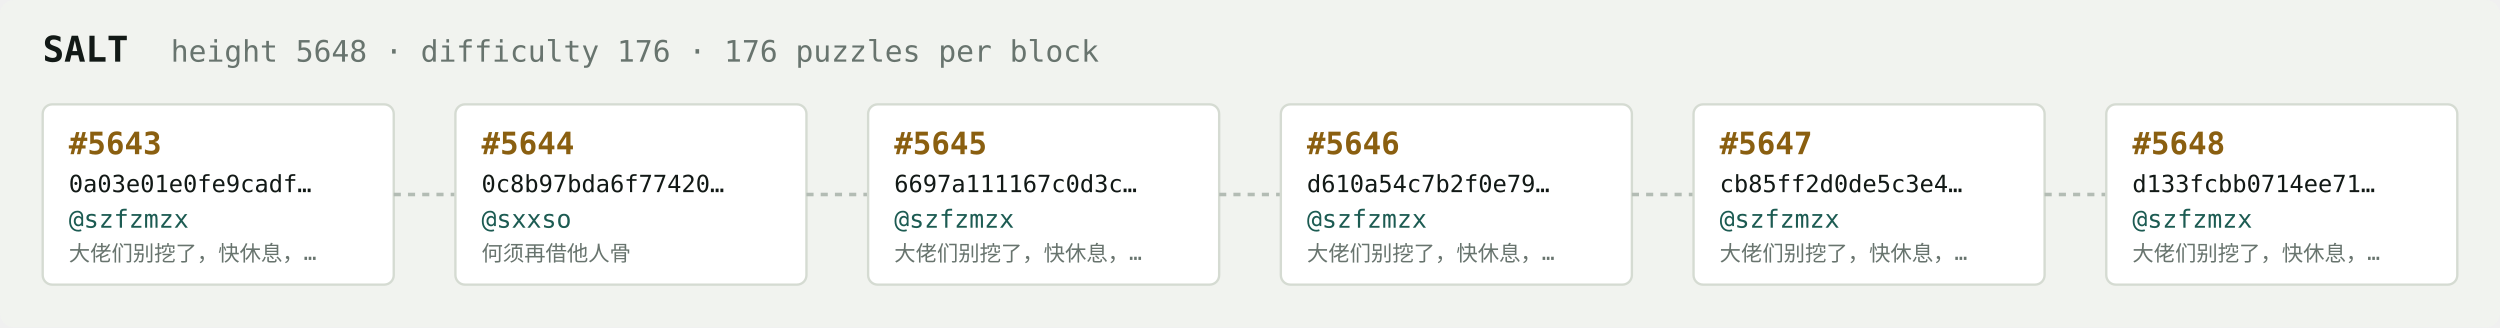
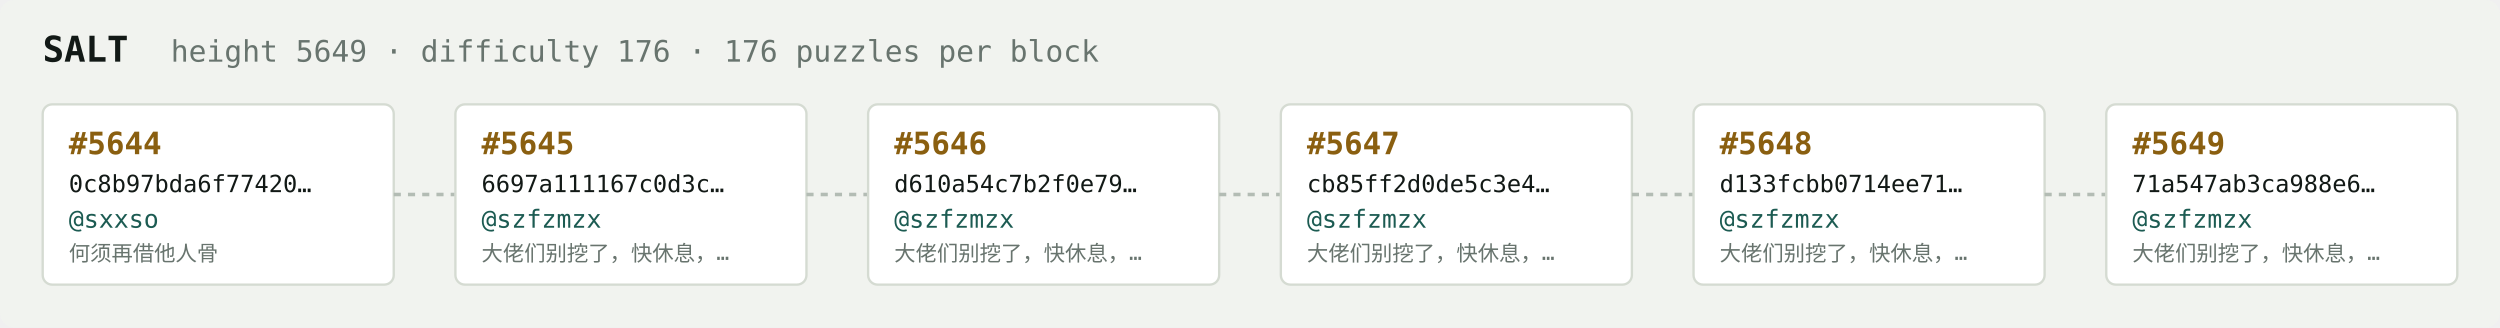
<svg xmlns="http://www.w3.org/2000/svg" width="1054" height="138" viewBox="0 0 1054 138" font-family="ui-monospace,SFMono-Regular,Menlo,monospace">
  <rect fill="#f1f3ef" width="1054" height="138" rx="6" />
  <text x="18" y="26" fill="#121916" font-size="15" font-weight="700">SALT</text>
-   <text x="72" y="26" fill="#68746e" font-size="12.5">height 5648 · difficulty 176 · 176 puzzles per block</text>
+   <text x="72" y="26" fill="#68746e" font-size="12.5">height 5649 · difficulty 176 · 176 puzzles per block</text>
  <rect x="18" y="44" width="148" height="76" rx="4" fill="#ffffff" stroke="#d5dbd2" stroke-width="1" />
-   <text x="29" y="65" fill="#8a5f10" font-size="13" font-weight="700">#5643</text>
-   <text x="29" y="81" fill="#121916" font-size="10">0a03e01e0fe9cadf…</text>
-   <text x="29" y="96" fill="#1c5b52" font-size="10.5">@szfzmzx</text>
-   <text x="29" y="110" fill="#68746e" font-size="9">大佬们别挖了，快休息，…</text>
+   <text x="29" y="65" fill="#8a5f10" font-size="13" font-weight="700">#5644</text>
+   <text x="29" y="81" fill="#121916" font-size="10">0c8b97bda6f77420…</text>
+   <text x="29" y="96" fill="#1c5b52" font-size="10.5">@sxxso</text>
+   <text x="29" y="110" fill="#68746e" font-size="9">何须再借他人骨</text>
  <line x1="166" y1="82.0" x2="192" y2="82.0" stroke="#b3bcb4" stroke-width="1.5" stroke-dasharray="3 3" />
  <rect x="192" y="44" width="148" height="76" rx="4" fill="#ffffff" stroke="#d5dbd2" stroke-width="1" />
-   <text x="203" y="65" fill="#8a5f10" font-size="13" font-weight="700">#5644</text>
-   <text x="203" y="81" fill="#121916" font-size="10">0c8b97bda6f77420…</text>
-   <text x="203" y="96" fill="#1c5b52" font-size="10.5">@sxxso</text>
-   <text x="203" y="110" fill="#68746e" font-size="9">何须再借他人骨</text>
+   <text x="203" y="65" fill="#8a5f10" font-size="13" font-weight="700">#5645</text>
+   <text x="203" y="81" fill="#121916" font-size="10">6697a111167c0d3c…</text>
+   <text x="203" y="96" fill="#1c5b52" font-size="10.5">@szfzmzx</text>
+   <text x="203" y="110" fill="#68746e" font-size="9">大佬们别挖了，快休息，…</text>
  <line x1="340" y1="82.0" x2="366" y2="82.0" stroke="#b3bcb4" stroke-width="1.5" stroke-dasharray="3 3" />
  <rect x="366" y="44" width="148" height="76" rx="4" fill="#ffffff" stroke="#d5dbd2" stroke-width="1" />
-   <text x="377" y="65" fill="#8a5f10" font-size="13" font-weight="700">#5645</text>
-   <text x="377" y="81" fill="#121916" font-size="10">6697a111167c0d3c…</text>
+   <text x="377" y="65" fill="#8a5f10" font-size="13" font-weight="700">#5646</text>
+   <text x="377" y="81" fill="#121916" font-size="10">d610a54c7b2f0e79…</text>
  <text x="377" y="96" fill="#1c5b52" font-size="10.5">@szfzmzx</text>
  <text x="377" y="110" fill="#68746e" font-size="9">大佬们别挖了，快休息，…</text>
  <line x1="514" y1="82.0" x2="540" y2="82.0" stroke="#b3bcb4" stroke-width="1.5" stroke-dasharray="3 3" />
  <rect x="540" y="44" width="148" height="76" rx="4" fill="#ffffff" stroke="#d5dbd2" stroke-width="1" />
-   <text x="551" y="65" fill="#8a5f10" font-size="13" font-weight="700">#5646</text>
-   <text x="551" y="81" fill="#121916" font-size="10">d610a54c7b2f0e79…</text>
+   <text x="551" y="65" fill="#8a5f10" font-size="13" font-weight="700">#5647</text>
+   <text x="551" y="81" fill="#121916" font-size="10">cb85ff2d0de5c3e4…</text>
  <text x="551" y="96" fill="#1c5b52" font-size="10.5">@szfzmzx</text>
  <text x="551" y="110" fill="#68746e" font-size="9">大佬们别挖了，快休息，…</text>
  <line x1="688" y1="82.0" x2="714" y2="82.0" stroke="#b3bcb4" stroke-width="1.5" stroke-dasharray="3 3" />
  <rect x="714" y="44" width="148" height="76" rx="4" fill="#ffffff" stroke="#d5dbd2" stroke-width="1" />
-   <text x="725" y="65" fill="#8a5f10" font-size="13" font-weight="700">#5647</text>
-   <text x="725" y="81" fill="#121916" font-size="10">cb85ff2d0de5c3e4…</text>
+   <text x="725" y="65" fill="#8a5f10" font-size="13" font-weight="700">#5648</text>
+   <text x="725" y="81" fill="#121916" font-size="10">d133fcbb0714ee71…</text>
  <text x="725" y="96" fill="#1c5b52" font-size="10.5">@szfzmzx</text>
  <text x="725" y="110" fill="#68746e" font-size="9">大佬们别挖了，快休息，…</text>
  <line x1="862" y1="82.0" x2="888" y2="82.0" stroke="#b3bcb4" stroke-width="1.5" stroke-dasharray="3 3" />
  <rect x="888" y="44" width="148" height="76" rx="4" fill="#ffffff" stroke="#d5dbd2" stroke-width="1" />
-   <text x="899" y="65" fill="#8a5f10" font-size="13" font-weight="700">#5648</text>
-   <text x="899" y="81" fill="#121916" font-size="10">d133fcbb0714ee71…</text>
+   <text x="899" y="65" fill="#8a5f10" font-size="13" font-weight="700">#5649</text>
+   <text x="899" y="81" fill="#121916" font-size="10">71a547ab3ca988e6…</text>
  <text x="899" y="96" fill="#1c5b52" font-size="10.5">@szfzmzx</text>
  <text x="899" y="110" fill="#68746e" font-size="9">大佬们别挖了，快休息，…</text>
</svg>
